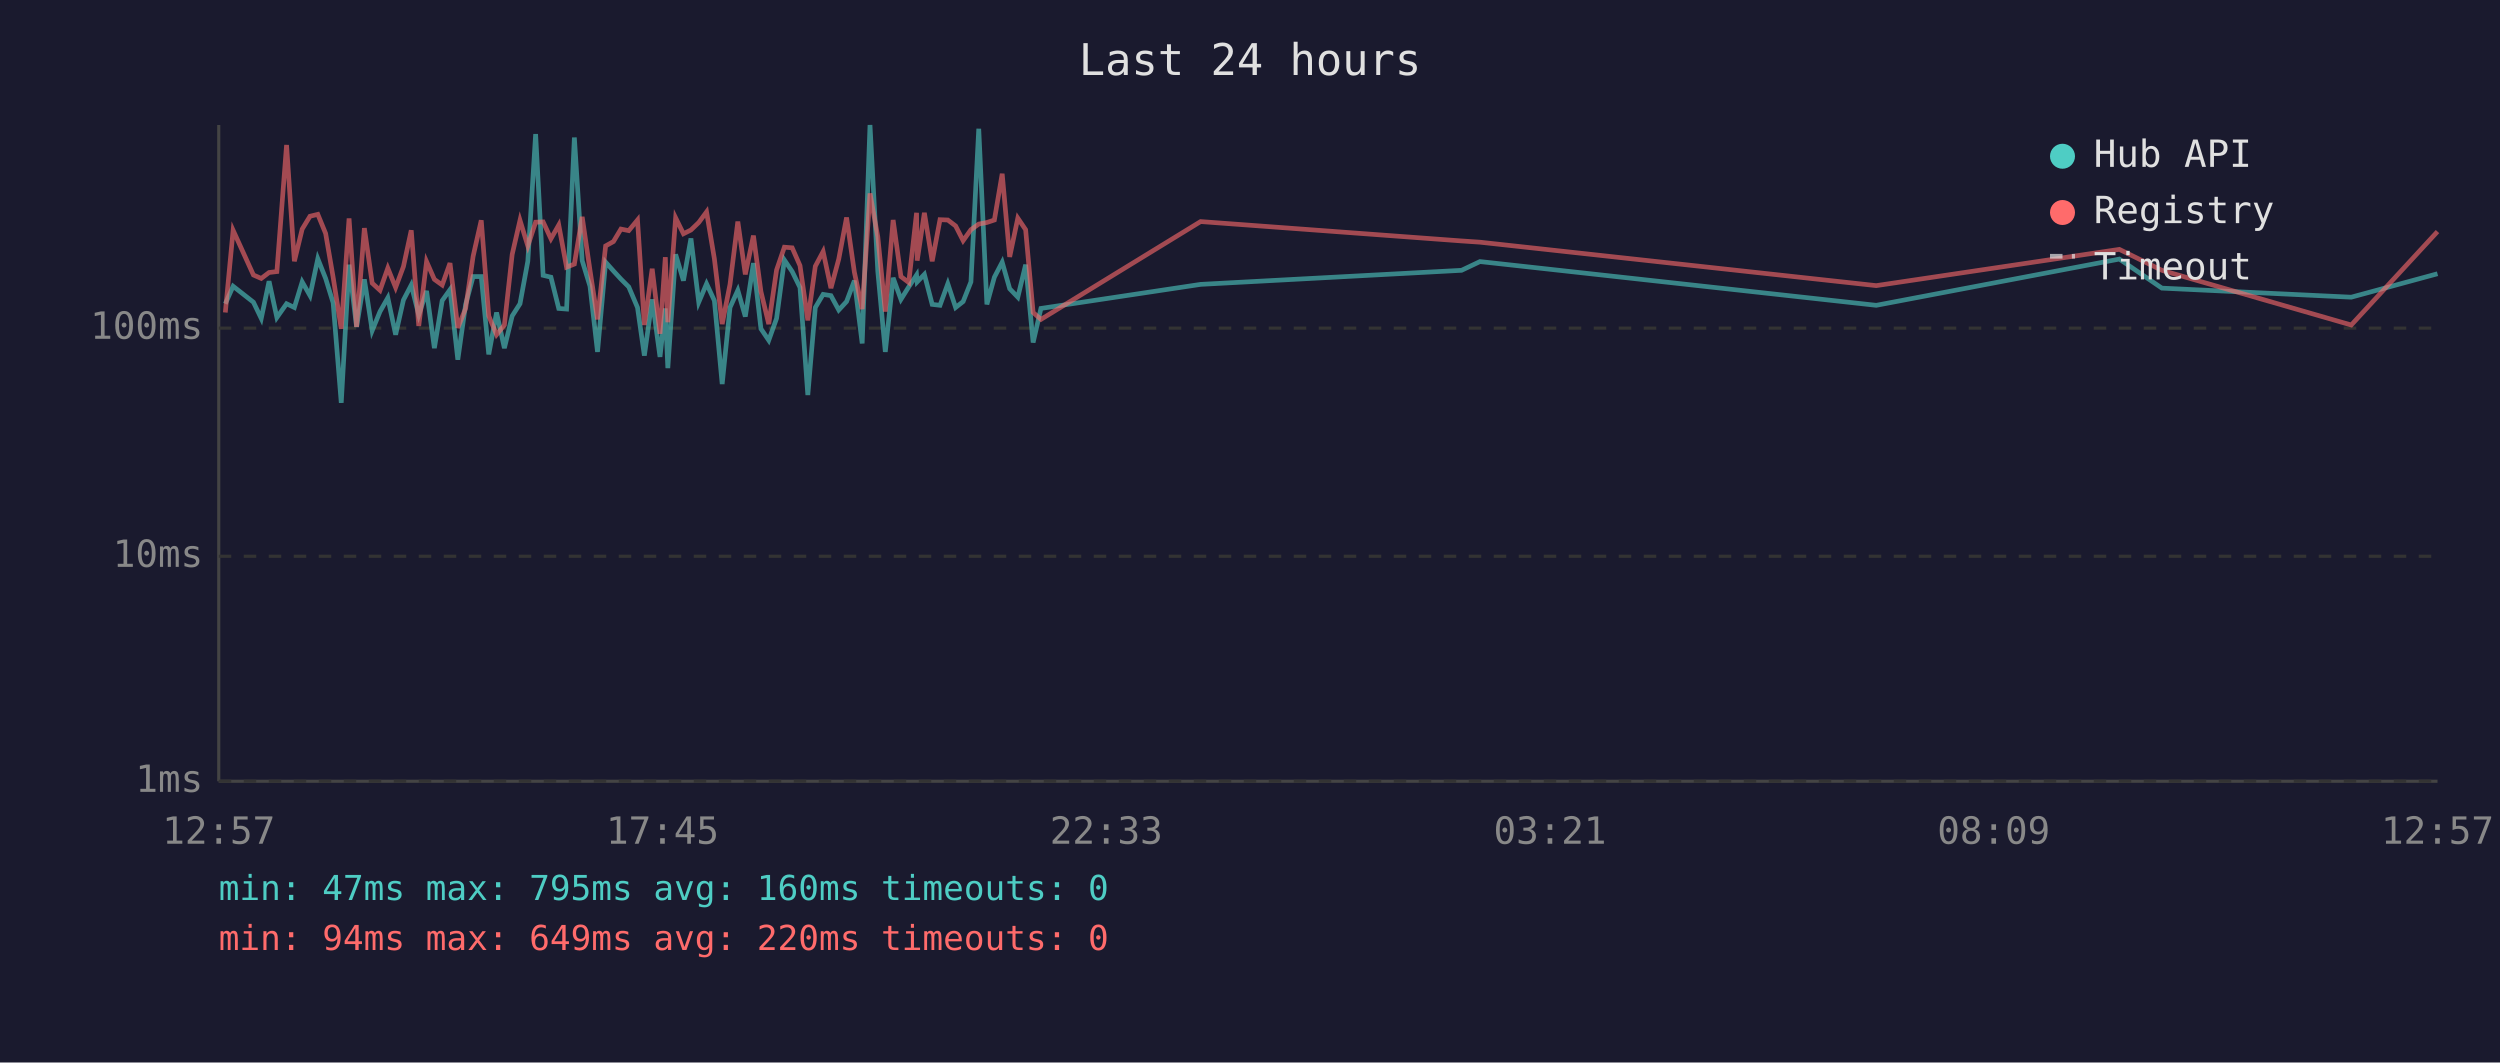
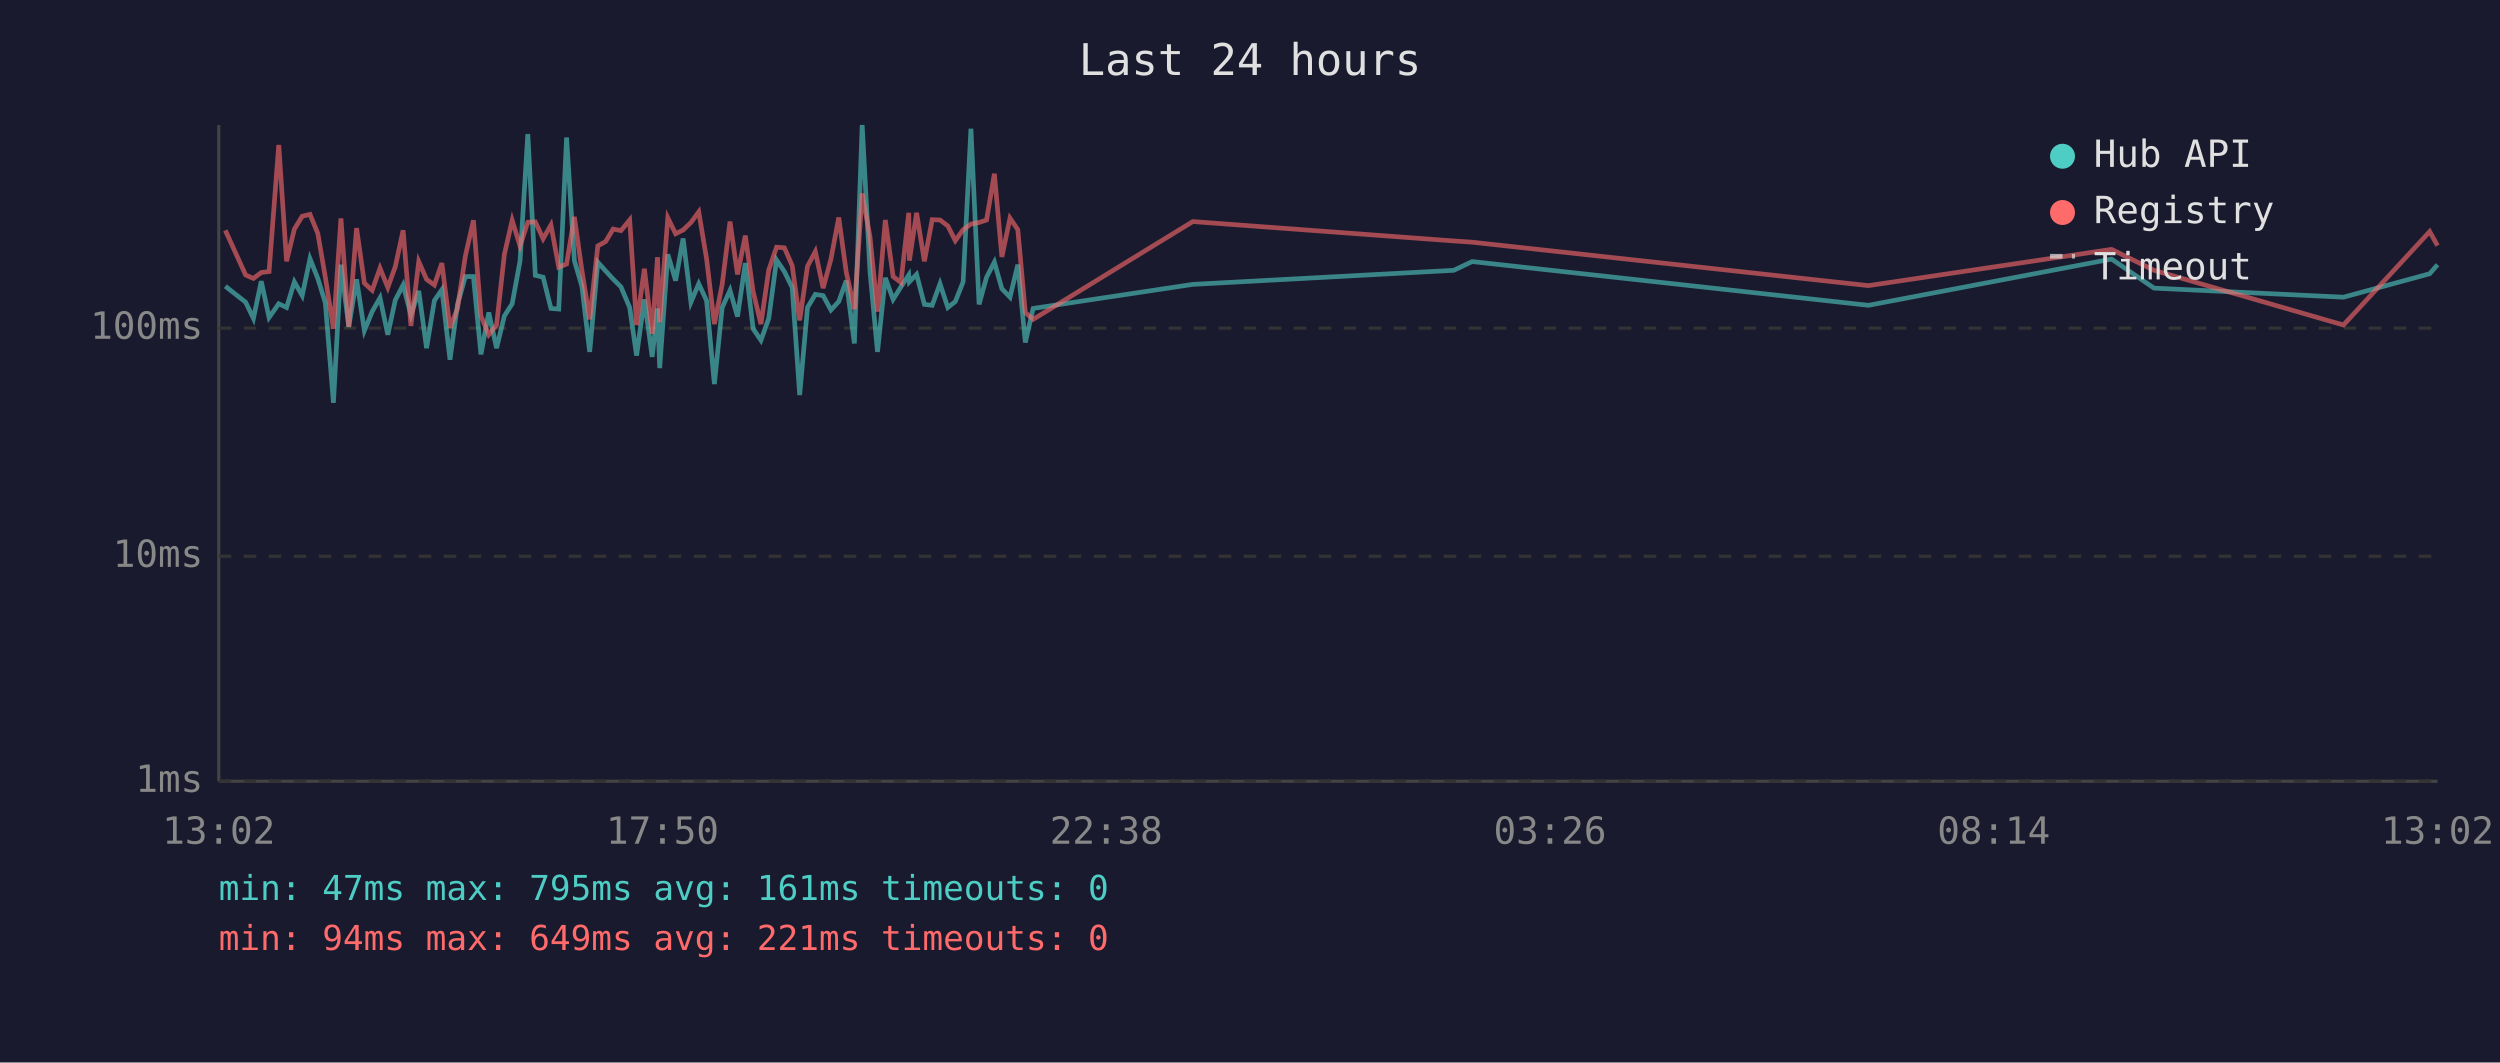
<svg xmlns="http://www.w3.org/2000/svg" viewBox="0 0 800 340" font-family="monospace" font-size="12">
  <rect width="800" height="340" fill="#1a1a2e" />
  <text x="400" y="24" fill="#e0e0e0" font-size="14" text-anchor="middle">Last 24 hours</text>
  <line x1="70" y1="40" x2="70" y2="250" stroke="#444" stroke-width="1" />
  <line x1="70" y1="250" x2="780" y2="250" stroke="#444" stroke-width="1" />
  <line x1="70" y1="250" x2="780" y2="250" stroke="#333" stroke-width="1" stroke-dasharray="4" />
  <text x="65" y="250" fill="#888" text-anchor="end" dominant-baseline="middle">1ms</text>
  <line x1="70" y1="178" x2="780" y2="178" stroke="#333" stroke-width="1" stroke-dasharray="4" />
  <text x="65" y="178" fill="#888" text-anchor="end" dominant-baseline="middle">10ms</text>
  <line x1="70" y1="105" x2="780" y2="105" stroke="#333" stroke-width="1" stroke-dasharray="4" />
  <text x="65" y="105" fill="#888" text-anchor="end" dominant-baseline="middle">100ms</text>
-   <text x="70" y="270" fill="#888" text-anchor="middle">12:57</text>
-   <text x="212" y="270" fill="#888" text-anchor="middle">17:45</text>
-   <text x="354" y="270" fill="#888" text-anchor="middle">22:33</text>
-   <text x="496" y="270" fill="#888" text-anchor="middle">03:21</text>
-   <text x="638" y="270" fill="#888" text-anchor="middle">08:09</text>
-   <text x="780" y="270" fill="#888" text-anchor="middle">12:57</text>
-   <polyline points="72.1,97.2 74.6,91.6 81.1,96.7 83.6,101.9 86.1,90.0 88.6,101.6 91.7,97.2 94.2,98.4 96.7,90.2 99.2,94.6 101.7,82.8 104.2,89.1 106.6,96.9 109.2,128.9 111.7,84.7 114.1,104.6 116.6,89.4 119.1,105.8 121.6,99.7 124.1,95.3 126.6,107.1 129.1,96.0 131.6,91.2 134.0,100.8 136.5,93.1 139.0,111.4 141.5,96.2 144.0,92.7 146.5,115.1 149.0,97.4 151.4,88.5 154.0,88.5 156.4,113.4 158.9,100.0 161.4,111.4 163.9,101.1 166.4,97.2 168.9,83.6 171.4,42.9 173.8,88.1 176.3,88.7 178.8,98.7 181.3,98.9 183.8,44.0 186.3,83.4 188.8,91.6 191.2,112.6 193.8,83.9 196.3,86.7 198.7,89.3 201.2,91.8 204.0,98.4 206.2,113.8 208.7,95.8 211.2,114.2 212.9,98.7 213.7,117.8 216.2,81.4 218.7,89.8 221.1,76.3 223.6,96.7 226.1,90.8 228.6,96.2 231.1,122.9 233.6,98.4 236.1,92.9 238.5,101.3 241.1,84.2 243.5,105.2 246.0,108.9 248.5,101.9 251.0,83.2 253.5,86.9 256.0,92.0 258.5,126.4 260.9,98.4 263.4,94.2 265.9,94.6 268.4,99.2 270.9,96.5 273.4,89.8 275.9,109.9 278.4,40.0 280.9,86.9 283.3,112.6 285.8,88.9 288.3,95.8 290.8,91.8 293.3,88.0 293.5,90.2 295.8,87.8 298.3,97.4 300.8,97.7 303.3,90.8 305.8,98.4 308.2,96.5 310.7,90.2 313.2,41.2 315.8,97.4 318.2,88.7 320.7,83.9 323.1,92.4 325.7,95.1 328.2,84.7 330.6,109.6 333.1,98.7 384.2,91.0 467.7,86.5 473.6,83.7 600.4,97.7 678.2,82.9 691.8,92.2 752.4,95.1 780.0,87.6" fill="none" stroke="#4ecdc4" stroke-width="1.5" opacity="0.6" />
-   <polyline points="72.1,100.0 74.6,73.7 81.1,88.0 83.6,89.1 86.1,87.2 88.6,86.9 91.7,46.4 94.2,83.6 96.7,73.3 99.2,69.2 101.7,68.6 104.2,74.7 106.6,88.7 109.2,105.2 111.7,69.9 114.1,104.6 116.6,73.0 119.1,90.6 121.6,92.9 124.1,85.8 126.6,92.0 129.1,85.3 131.6,73.7 134.0,104.3 136.5,83.7 139.0,89.4 141.5,91.2 144.0,84.2 146.5,104.9 149.0,98.7 151.4,82.0 154.0,70.5 156.4,101.1 158.9,107.1 161.4,104.0 163.9,81.4 166.4,70.5 168.9,78.7 171.4,71.1 173.8,71.0 176.3,76.4 178.8,72.0 181.3,85.5 183.8,84.5 186.3,69.4 188.8,86.5 191.2,102.2 193.8,78.7 196.3,77.3 198.7,73.3 201.2,73.8 204.0,70.4 206.2,104.0 208.7,86.0 211.2,106.8 212.9,82.3 213.7,103.1 216.2,69.7 218.7,74.8 221.1,73.6 223.6,71.2 226.1,67.8 228.6,82.8 231.1,103.7 233.6,91.0 236.1,70.9 238.5,87.8 241.1,75.4 243.5,93.3 246.0,103.7 248.5,86.4 251.0,79.1 253.5,79.3 256.0,85.0 258.5,102.5 260.9,85.2 263.4,80.5 265.9,92.2 268.4,82.9 270.9,69.6 273.4,87.1 275.9,98.9 278.4,61.9 280.9,75.8 283.3,99.7 285.8,70.4 288.3,88.5 290.8,90.4 293.3,68.1 293.5,83.4 295.8,68.1 298.3,83.6 300.8,70.3 303.3,70.4 305.8,72.3 308.2,77.0 310.7,73.5 313.2,71.7 315.8,71.2 318.2,70.4 320.7,55.6 323.1,82.2 325.7,69.8 328.2,73.5 330.6,100.0 333.1,102.2 384.2,70.9 467.7,77.1 473.6,77.5 600.4,91.4 678.2,79.8 691.8,86.5 752.4,104.0 780.0,74.1" fill="none" stroke="#ff6b6b" stroke-width="1.5" opacity="0.6" />
+   <text x="70" y="270" fill="#888" text-anchor="middle">13:02</text>
+   <text x="212" y="270" fill="#888" text-anchor="middle">17:50</text>
+   <text x="354" y="270" fill="#888" text-anchor="middle">22:38</text>
+   <text x="496" y="270" fill="#888" text-anchor="middle">03:26</text>
+   <text x="638" y="270" fill="#888" text-anchor="middle">08:14</text>
+   <text x="780" y="270" fill="#888" text-anchor="middle">13:02</text>
+   <polyline points="72.1,91.6 78.6,96.7 81.1,101.9 83.6,90.0 86.1,101.6 89.2,97.2 91.7,98.4 94.2,90.2 96.7,94.6 99.2,82.8 101.7,89.1 104.1,96.9 106.7,128.9 109.1,84.7 111.6,104.6 114.1,89.4 116.6,105.8 119.1,99.7 121.6,95.3 124.1,107.1 126.5,96.0 129.0,91.2 131.5,100.8 134.0,93.1 136.5,111.4 139.0,96.2 141.4,92.7 144.0,115.1 146.4,97.4 148.9,88.5 151.5,88.5 153.9,113.4 156.4,100.0 158.9,111.4 161.4,101.1 163.9,97.2 166.4,83.6 168.9,42.9 171.3,88.1 173.8,88.7 176.3,98.7 178.8,98.9 181.3,44.0 183.8,83.4 186.2,91.6 188.7,112.6 191.3,83.9 193.8,86.7 196.2,89.3 198.7,91.8 201.5,98.4 203.7,113.8 206.2,95.8 208.7,114.2 210.4,98.7 211.1,117.8 213.7,81.4 216.2,89.8 218.6,76.3 221.1,96.7 223.6,90.8 226.1,96.2 228.6,122.9 231.1,98.4 233.6,92.9 236.0,101.3 238.5,84.2 241.0,105.2 243.5,108.9 246.0,101.9 248.5,83.2 251.0,86.9 253.5,92.0 255.9,126.4 258.4,98.4 260.9,94.2 263.4,94.6 265.9,99.2 268.4,96.5 270.8,89.8 273.4,109.9 275.9,40.0 278.4,86.9 280.8,112.6 283.3,88.9 285.8,95.8 288.3,91.8 290.8,88.0 291.0,90.2 293.3,87.8 295.8,97.4 298.3,97.7 300.8,90.8 303.3,98.4 305.7,96.5 308.2,90.2 310.7,41.2 313.3,97.4 315.7,88.7 318.2,83.9 320.6,92.4 323.2,95.1 325.7,84.7 328.1,109.6 330.6,98.7 381.7,91.0 465.2,86.5 471.1,83.7 597.9,97.7 675.7,82.9 689.3,92.2 749.9,95.1 777.5,87.6 780.0,84.7" fill="none" stroke="#4ecdc4" stroke-width="1.5" opacity="0.6" />
+   <polyline points="72.1,73.7 78.6,88.0 81.1,89.1 83.6,87.2 86.1,86.9 89.2,46.4 91.7,83.6 94.2,73.3 96.7,69.2 99.2,68.6 101.7,74.7 104.1,88.7 106.7,105.2 109.1,69.9 111.6,104.6 114.1,73.0 116.6,90.6 119.1,92.9 121.6,85.8 124.1,92.0 126.5,85.3 129.0,73.7 131.5,104.3 134.0,83.7 136.5,89.4 139.0,91.2 141.4,84.2 144.0,104.9 146.4,98.7 148.9,82.0 151.5,70.5 153.9,101.1 156.4,107.1 158.9,104.0 161.4,81.4 163.9,70.5 166.4,78.7 168.9,71.1 171.3,71.0 173.8,76.4 176.3,72.0 178.8,85.5 181.3,84.5 183.8,69.4 186.2,86.5 188.7,102.2 191.3,78.7 193.8,77.3 196.2,73.3 198.7,73.8 201.5,70.4 203.7,104.0 206.2,86.0 208.7,106.8 210.4,82.3 211.1,103.1 213.7,69.7 216.2,74.8 218.6,73.6 221.1,71.2 223.6,67.8 226.1,82.8 228.6,103.7 231.1,91.0 233.6,70.9 236.0,87.8 238.5,75.4 241.0,93.3 243.5,103.7 246.0,86.4 248.5,79.1 251.0,79.3 253.5,85.0 255.9,102.5 258.4,85.2 260.9,80.5 263.4,92.2 265.9,82.9 268.4,69.6 270.8,87.1 273.4,98.9 275.9,61.9 278.4,75.8 280.8,99.7 283.3,70.4 285.8,88.5 288.3,90.4 290.8,68.1 291.0,83.4 293.3,68.1 295.8,83.6 298.3,70.3 300.8,70.4 303.3,72.3 305.7,77.0 308.2,73.5 310.7,71.7 313.3,71.2 315.7,70.4 318.2,55.6 320.6,82.2 323.2,69.8 325.7,73.5 328.1,100.0 330.6,102.2 381.7,70.9 465.2,77.1 471.1,77.5 597.9,91.4 675.7,79.8 689.3,86.5 749.9,104.0 777.5,74.1 780.0,78.6" fill="none" stroke="#ff6b6b" stroke-width="1.5" opacity="0.6" />
  <circle cx="660" cy="50" r="4" fill="#4ecdc4" />
  <text x="670" y="50" fill="#e0e0e0" dominant-baseline="middle">Hub API</text>
  <circle cx="660" cy="68" r="4" fill="#ff6b6b" />
  <text x="670" y="68" fill="#e0e0e0" dominant-baseline="middle">Registry</text>
  <line x1="656" y1="82" x2="664" y2="82" stroke="#e0e0e0" stroke-width="1.5" stroke-dasharray="4,3" opacity="0.7" />
  <text x="670" y="86" fill="#e0e0e0" dominant-baseline="middle">Timeout</text>
-   <text x="70" y="288" fill="#4ecdc4" font-size="11">min: 47ms  max: 795ms  avg: 160ms  timeouts: 0</text>
-   <text x="70" y="304" fill="#ff6b6b" font-size="11">min: 94ms  max: 649ms  avg: 220ms  timeouts: 0</text>
+   <text x="70" y="288" fill="#4ecdc4" font-size="11">min: 47ms  max: 795ms  avg: 161ms  timeouts: 0</text>
+   <text x="70" y="304" fill="#ff6b6b" font-size="11">min: 94ms  max: 649ms  avg: 221ms  timeouts: 0</text>
</svg>
